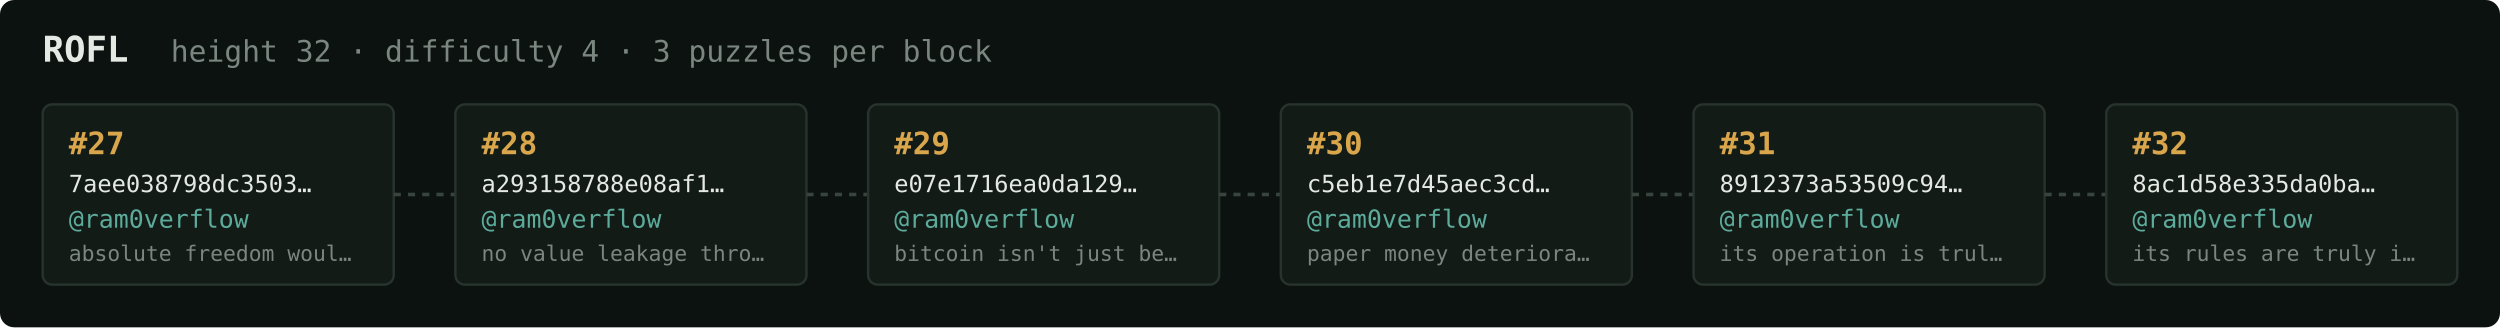
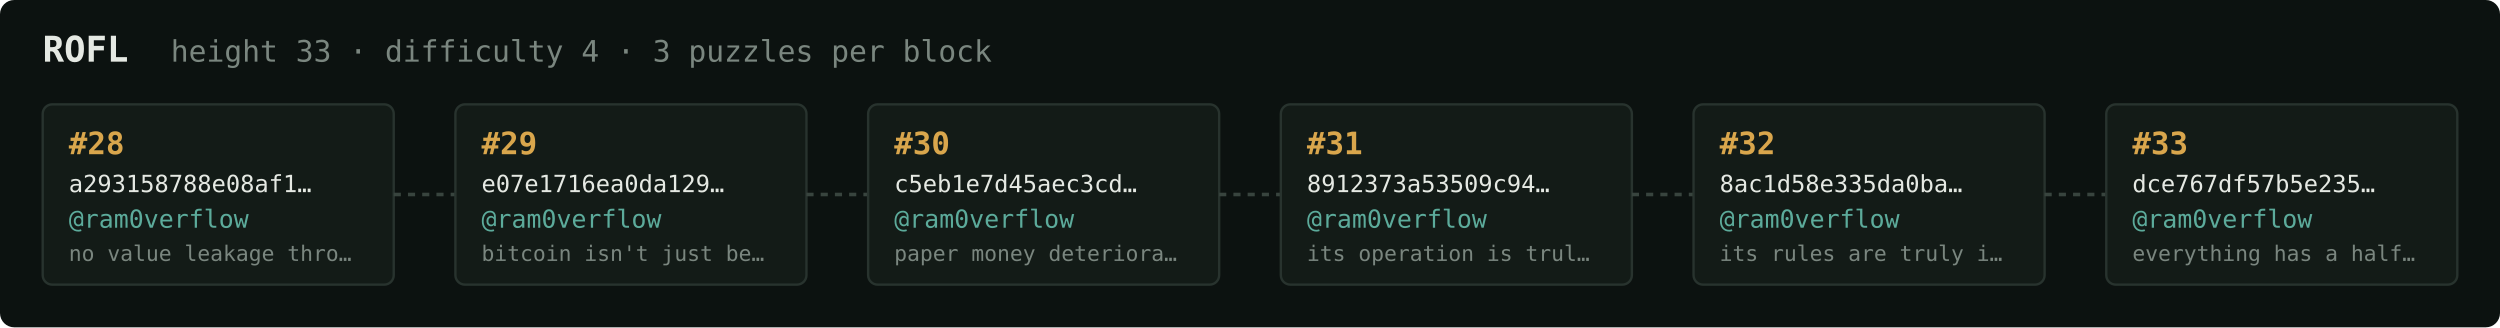
<svg xmlns="http://www.w3.org/2000/svg" width="1054" height="138" viewBox="0 0 1054 138" font-family="ui-monospace,SFMono-Regular,Menlo,monospace">
  <rect fill="#0c1210" width="1054" height="138" rx="6" />
  <text x="18" y="26" fill="#e5e9e3" font-size="15" font-weight="700">ROFL</text>
-   <text x="72" y="26" fill="#7a867f" font-size="12.5">height 32 · difficulty 4 · 3 puzzles per block</text>
+   <text x="72" y="26" fill="#7a867f" font-size="12.5">height 33 · difficulty 4 · 3 puzzles per block</text>
  <rect x="18" y="44" width="148" height="76" rx="4" fill="#131b17" stroke="#28332e" stroke-width="1" />
-   <text x="29" y="65" fill="#d9a64c" font-size="13" font-weight="700">#27</text>
-   <text x="29" y="81" fill="#e5e9e3" font-size="10">7aee038798dc3503…</text>
+   <text x="29" y="65" fill="#d9a64c" font-size="13" font-weight="700">#28</text>
+   <text x="29" y="81" fill="#e5e9e3" font-size="10">a293158788e08af1…</text>
  <text x="29" y="96" fill="#5cab9b" font-size="10.5">@ram0verflow</text>
-   <text x="29" y="110" fill="#7a867f" font-size="9">absolute freedom woul…</text>
+   <text x="29" y="110" fill="#7a867f" font-size="9">no value leakage thro…</text>
  <line x1="166" y1="82.0" x2="192" y2="82.0" stroke="#38443e" stroke-width="1.5" stroke-dasharray="3 3" />
  <rect x="192" y="44" width="148" height="76" rx="4" fill="#131b17" stroke="#28332e" stroke-width="1" />
-   <text x="203" y="65" fill="#d9a64c" font-size="13" font-weight="700">#28</text>
-   <text x="203" y="81" fill="#e5e9e3" font-size="10">a293158788e08af1…</text>
+   <text x="203" y="65" fill="#d9a64c" font-size="13" font-weight="700">#29</text>
+   <text x="203" y="81" fill="#e5e9e3" font-size="10">e07e1716ea0da129…</text>
  <text x="203" y="96" fill="#5cab9b" font-size="10.5">@ram0verflow</text>
-   <text x="203" y="110" fill="#7a867f" font-size="9">no value leakage thro…</text>
+   <text x="203" y="110" fill="#7a867f" font-size="9">bitcoin isn't just be…</text>
  <line x1="340" y1="82.0" x2="366" y2="82.0" stroke="#38443e" stroke-width="1.5" stroke-dasharray="3 3" />
  <rect x="366" y="44" width="148" height="76" rx="4" fill="#131b17" stroke="#28332e" stroke-width="1" />
-   <text x="377" y="65" fill="#d9a64c" font-size="13" font-weight="700">#29</text>
-   <text x="377" y="81" fill="#e5e9e3" font-size="10">e07e1716ea0da129…</text>
+   <text x="377" y="65" fill="#d9a64c" font-size="13" font-weight="700">#30</text>
+   <text x="377" y="81" fill="#e5e9e3" font-size="10">c5eb1e7d45aec3cd…</text>
  <text x="377" y="96" fill="#5cab9b" font-size="10.5">@ram0verflow</text>
-   <text x="377" y="110" fill="#7a867f" font-size="9">bitcoin isn't just be…</text>
+   <text x="377" y="110" fill="#7a867f" font-size="9">paper money deteriora…</text>
  <line x1="514" y1="82.0" x2="540" y2="82.0" stroke="#38443e" stroke-width="1.5" stroke-dasharray="3 3" />
  <rect x="540" y="44" width="148" height="76" rx="4" fill="#131b17" stroke="#28332e" stroke-width="1" />
-   <text x="551" y="65" fill="#d9a64c" font-size="13" font-weight="700">#30</text>
-   <text x="551" y="81" fill="#e5e9e3" font-size="10">c5eb1e7d45aec3cd…</text>
+   <text x="551" y="65" fill="#d9a64c" font-size="13" font-weight="700">#31</text>
+   <text x="551" y="81" fill="#e5e9e3" font-size="10">8912373a53509c94…</text>
  <text x="551" y="96" fill="#5cab9b" font-size="10.5">@ram0verflow</text>
-   <text x="551" y="110" fill="#7a867f" font-size="9">paper money deteriora…</text>
+   <text x="551" y="110" fill="#7a867f" font-size="9">its operation is trul…</text>
  <line x1="688" y1="82.0" x2="714" y2="82.0" stroke="#38443e" stroke-width="1.5" stroke-dasharray="3 3" />
  <rect x="714" y="44" width="148" height="76" rx="4" fill="#131b17" stroke="#28332e" stroke-width="1" />
-   <text x="725" y="65" fill="#d9a64c" font-size="13" font-weight="700">#31</text>
-   <text x="725" y="81" fill="#e5e9e3" font-size="10">8912373a53509c94…</text>
+   <text x="725" y="65" fill="#d9a64c" font-size="13" font-weight="700">#32</text>
+   <text x="725" y="81" fill="#e5e9e3" font-size="10">8ac1d58e335da0ba…</text>
  <text x="725" y="96" fill="#5cab9b" font-size="10.5">@ram0verflow</text>
-   <text x="725" y="110" fill="#7a867f" font-size="9">its operation is trul…</text>
+   <text x="725" y="110" fill="#7a867f" font-size="9">its rules are truly i…</text>
  <line x1="862" y1="82.0" x2="888" y2="82.0" stroke="#38443e" stroke-width="1.5" stroke-dasharray="3 3" />
  <rect x="888" y="44" width="148" height="76" rx="4" fill="#131b17" stroke="#28332e" stroke-width="1" />
-   <text x="899" y="65" fill="#d9a64c" font-size="13" font-weight="700">#32</text>
-   <text x="899" y="81" fill="#e5e9e3" font-size="10">8ac1d58e335da0ba…</text>
+   <text x="899" y="65" fill="#d9a64c" font-size="13" font-weight="700">#33</text>
+   <text x="899" y="81" fill="#e5e9e3" font-size="10">dce767df57b5e235…</text>
  <text x="899" y="96" fill="#5cab9b" font-size="10.5">@ram0verflow</text>
-   <text x="899" y="110" fill="#7a867f" font-size="9">its rules are truly i…</text>
+   <text x="899" y="110" fill="#7a867f" font-size="9">everything has a half…</text>
</svg>
